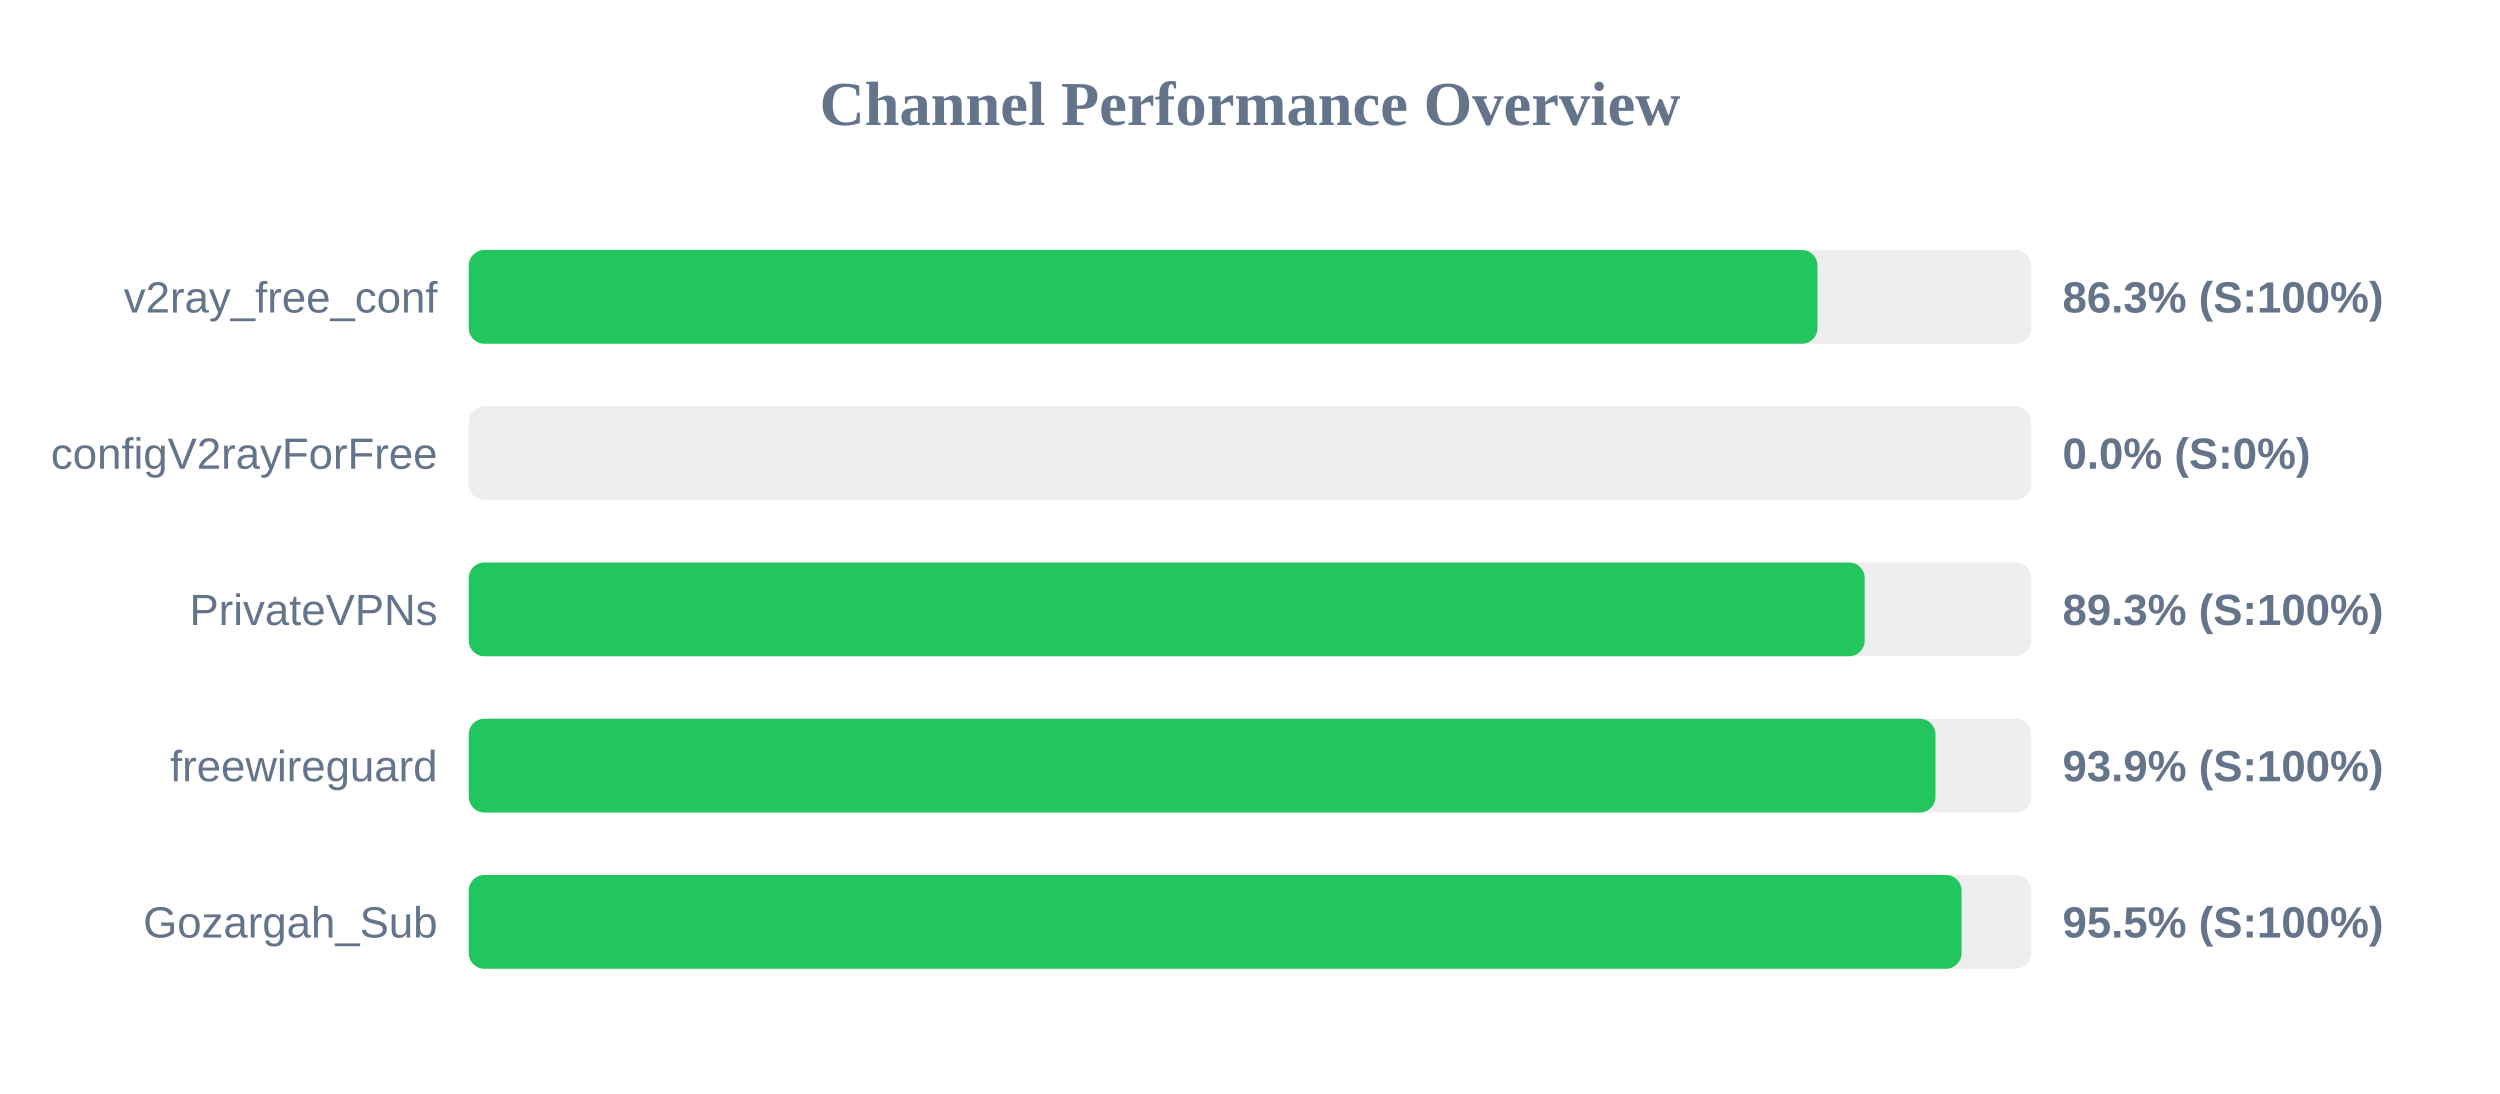
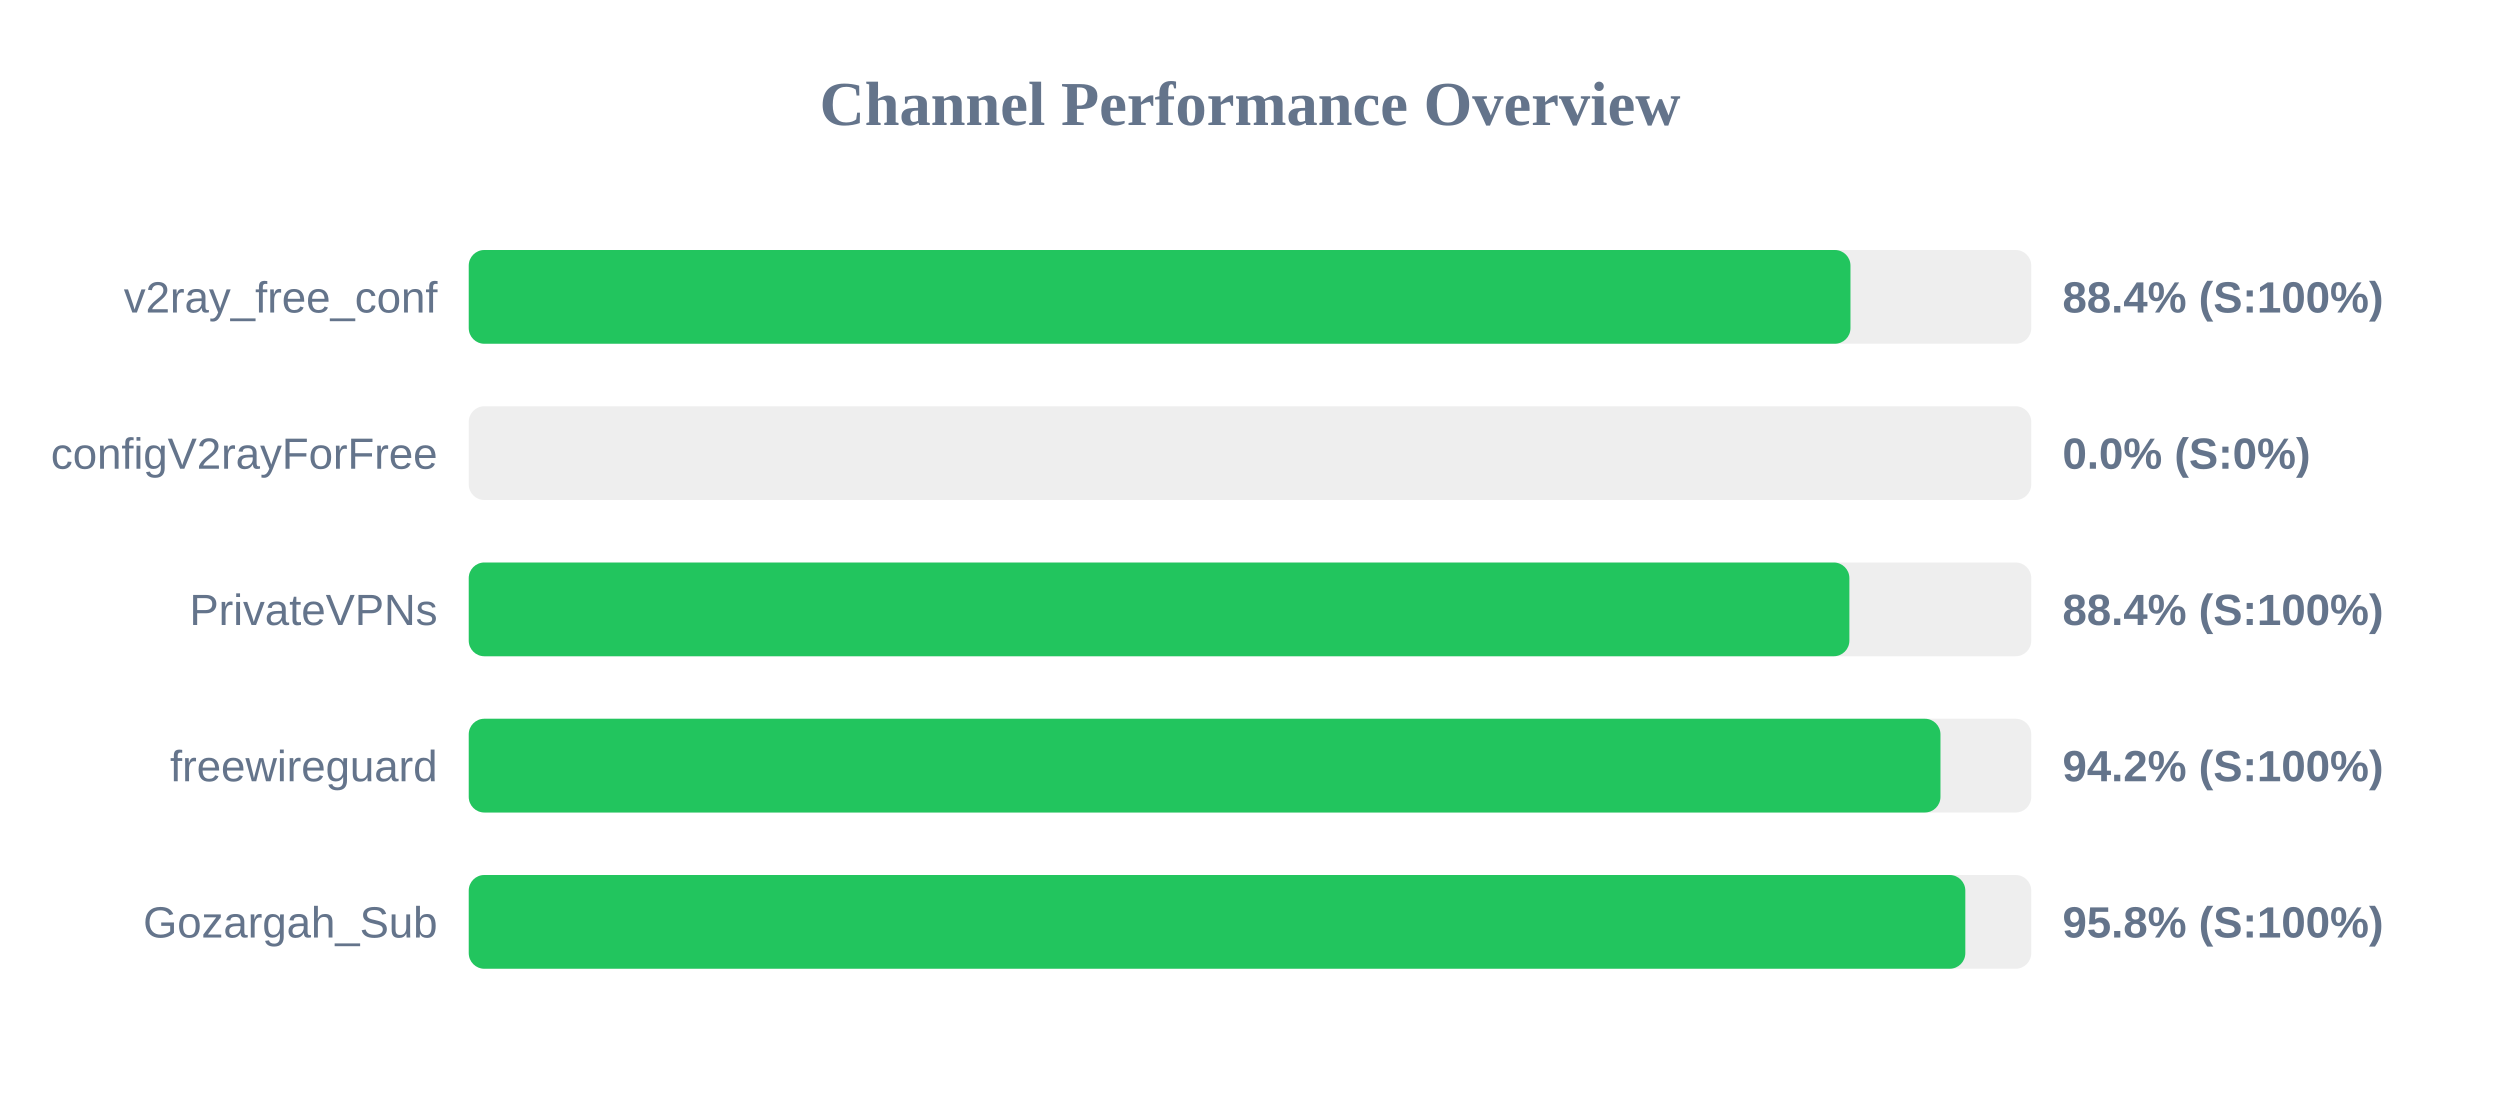
<svg xmlns="http://www.w3.org/2000/svg" width="800" height="350" version="1.1">
  <style>
        .row { font: 14px Arial; fill: #64748b; }
        .score { font: bold 14px Arial; fill: #64748b; }
    </style>
  <text x="400" y="40" text-anchor="middle" font-size="20px" font-weight="bold" fill="#64748b">Channel Performance Overview</text>
  <rect x="150" y="80" width="500" height="30" fill="#eee" rx="5" />
-   <rect x="150" y="80" width="431.6" height="30" fill="#22c55e" rx="5" />
+   <rect x="150" y="80" width="442.15" height="30" fill="#22c55e" rx="5" />
  <text x="140" y="100" text-anchor="end" class="row">v2ray_free_conf</text>
-   <text x="660" y="100" text-anchor="start" class="score">86.3% (S:100%)</text>
+   <text x="660" y="100" text-anchor="start" class="score">88.4% (S:100%)</text>
  <rect x="150" y="130" width="500" height="30" fill="#eee" rx="5" />
  <rect x="150" y="130" width="0.0" height="30" fill="#ef4444" rx="5" />
  <text x="140" y="150" text-anchor="end" class="row">configV2rayForFree</text>
  <text x="660" y="150" text-anchor="start" class="score">0.0% (S:0%)</text>
  <rect x="150" y="180" width="500" height="30" fill="#eee" rx="5" />
-   <rect x="150" y="180" width="446.7" height="30" fill="#22c55e" rx="5" />
+   <rect x="150" y="180" width="441.8" height="30" fill="#22c55e" rx="5" />
  <text x="140" y="200" text-anchor="end" class="row">PrivateVPNs</text>
-   <text x="660" y="200" text-anchor="start" class="score">89.3% (S:100%)</text>
+   <text x="660" y="200" text-anchor="start" class="score">88.4% (S:100%)</text>
  <rect x="150" y="230" width="500" height="30" fill="#eee" rx="5" />
-   <rect x="150" y="230" width="469.35" height="30" fill="#22c55e" rx="5" />
+   <rect x="150" y="230" width="470.95" height="30" fill="#22c55e" rx="5" />
  <text x="140" y="250" text-anchor="end" class="row">freewireguard</text>
-   <text x="660" y="250" text-anchor="start" class="score">93.9% (S:100%)</text>
+   <text x="660" y="250" text-anchor="start" class="score">94.2% (S:100%)</text>
  <rect x="150" y="280" width="500" height="30" fill="#eee" rx="5" />
-   <rect x="150" y="280" width="477.7" height="30" fill="#22c55e" rx="5" />
+   <rect x="150" y="280" width="478.9" height="30" fill="#22c55e" rx="5" />
  <text x="140" y="300" text-anchor="end" class="row">Gozargah_Sub</text>
-   <text x="660" y="300" text-anchor="start" class="score">95.5% (S:100%)</text>
+   <text x="660" y="300" text-anchor="start" class="score">95.8% (S:100%)</text>
</svg>
